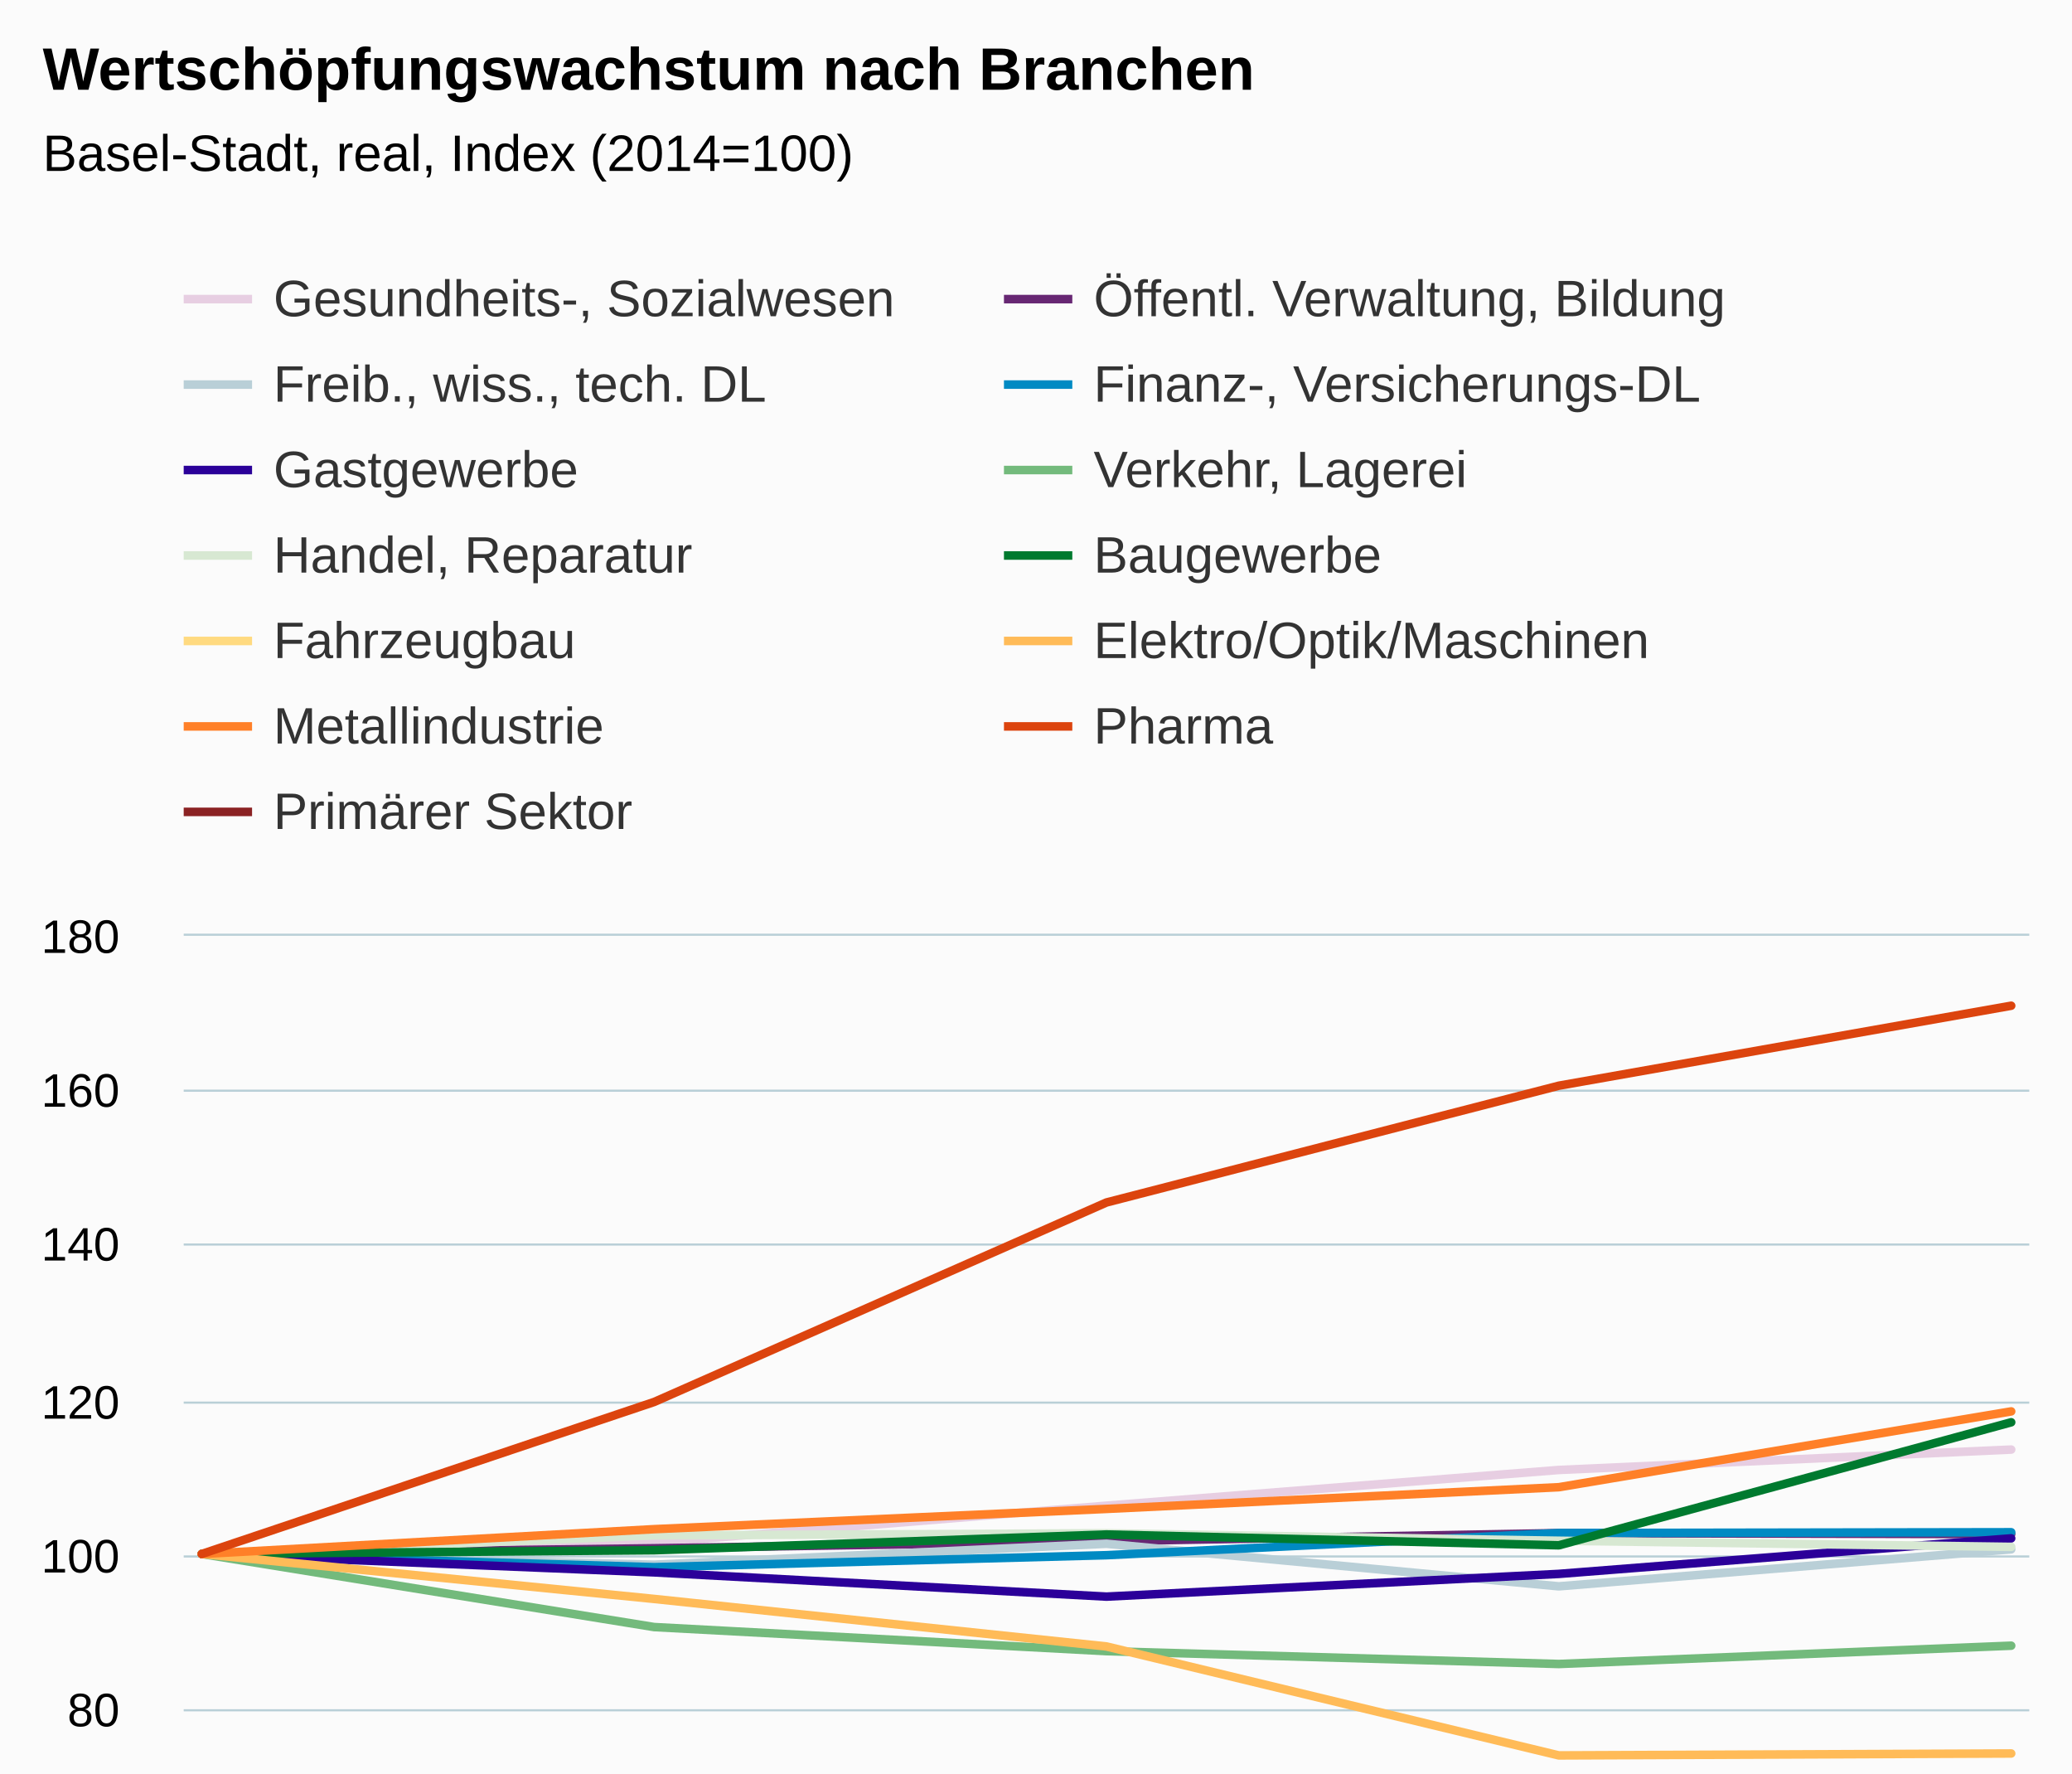
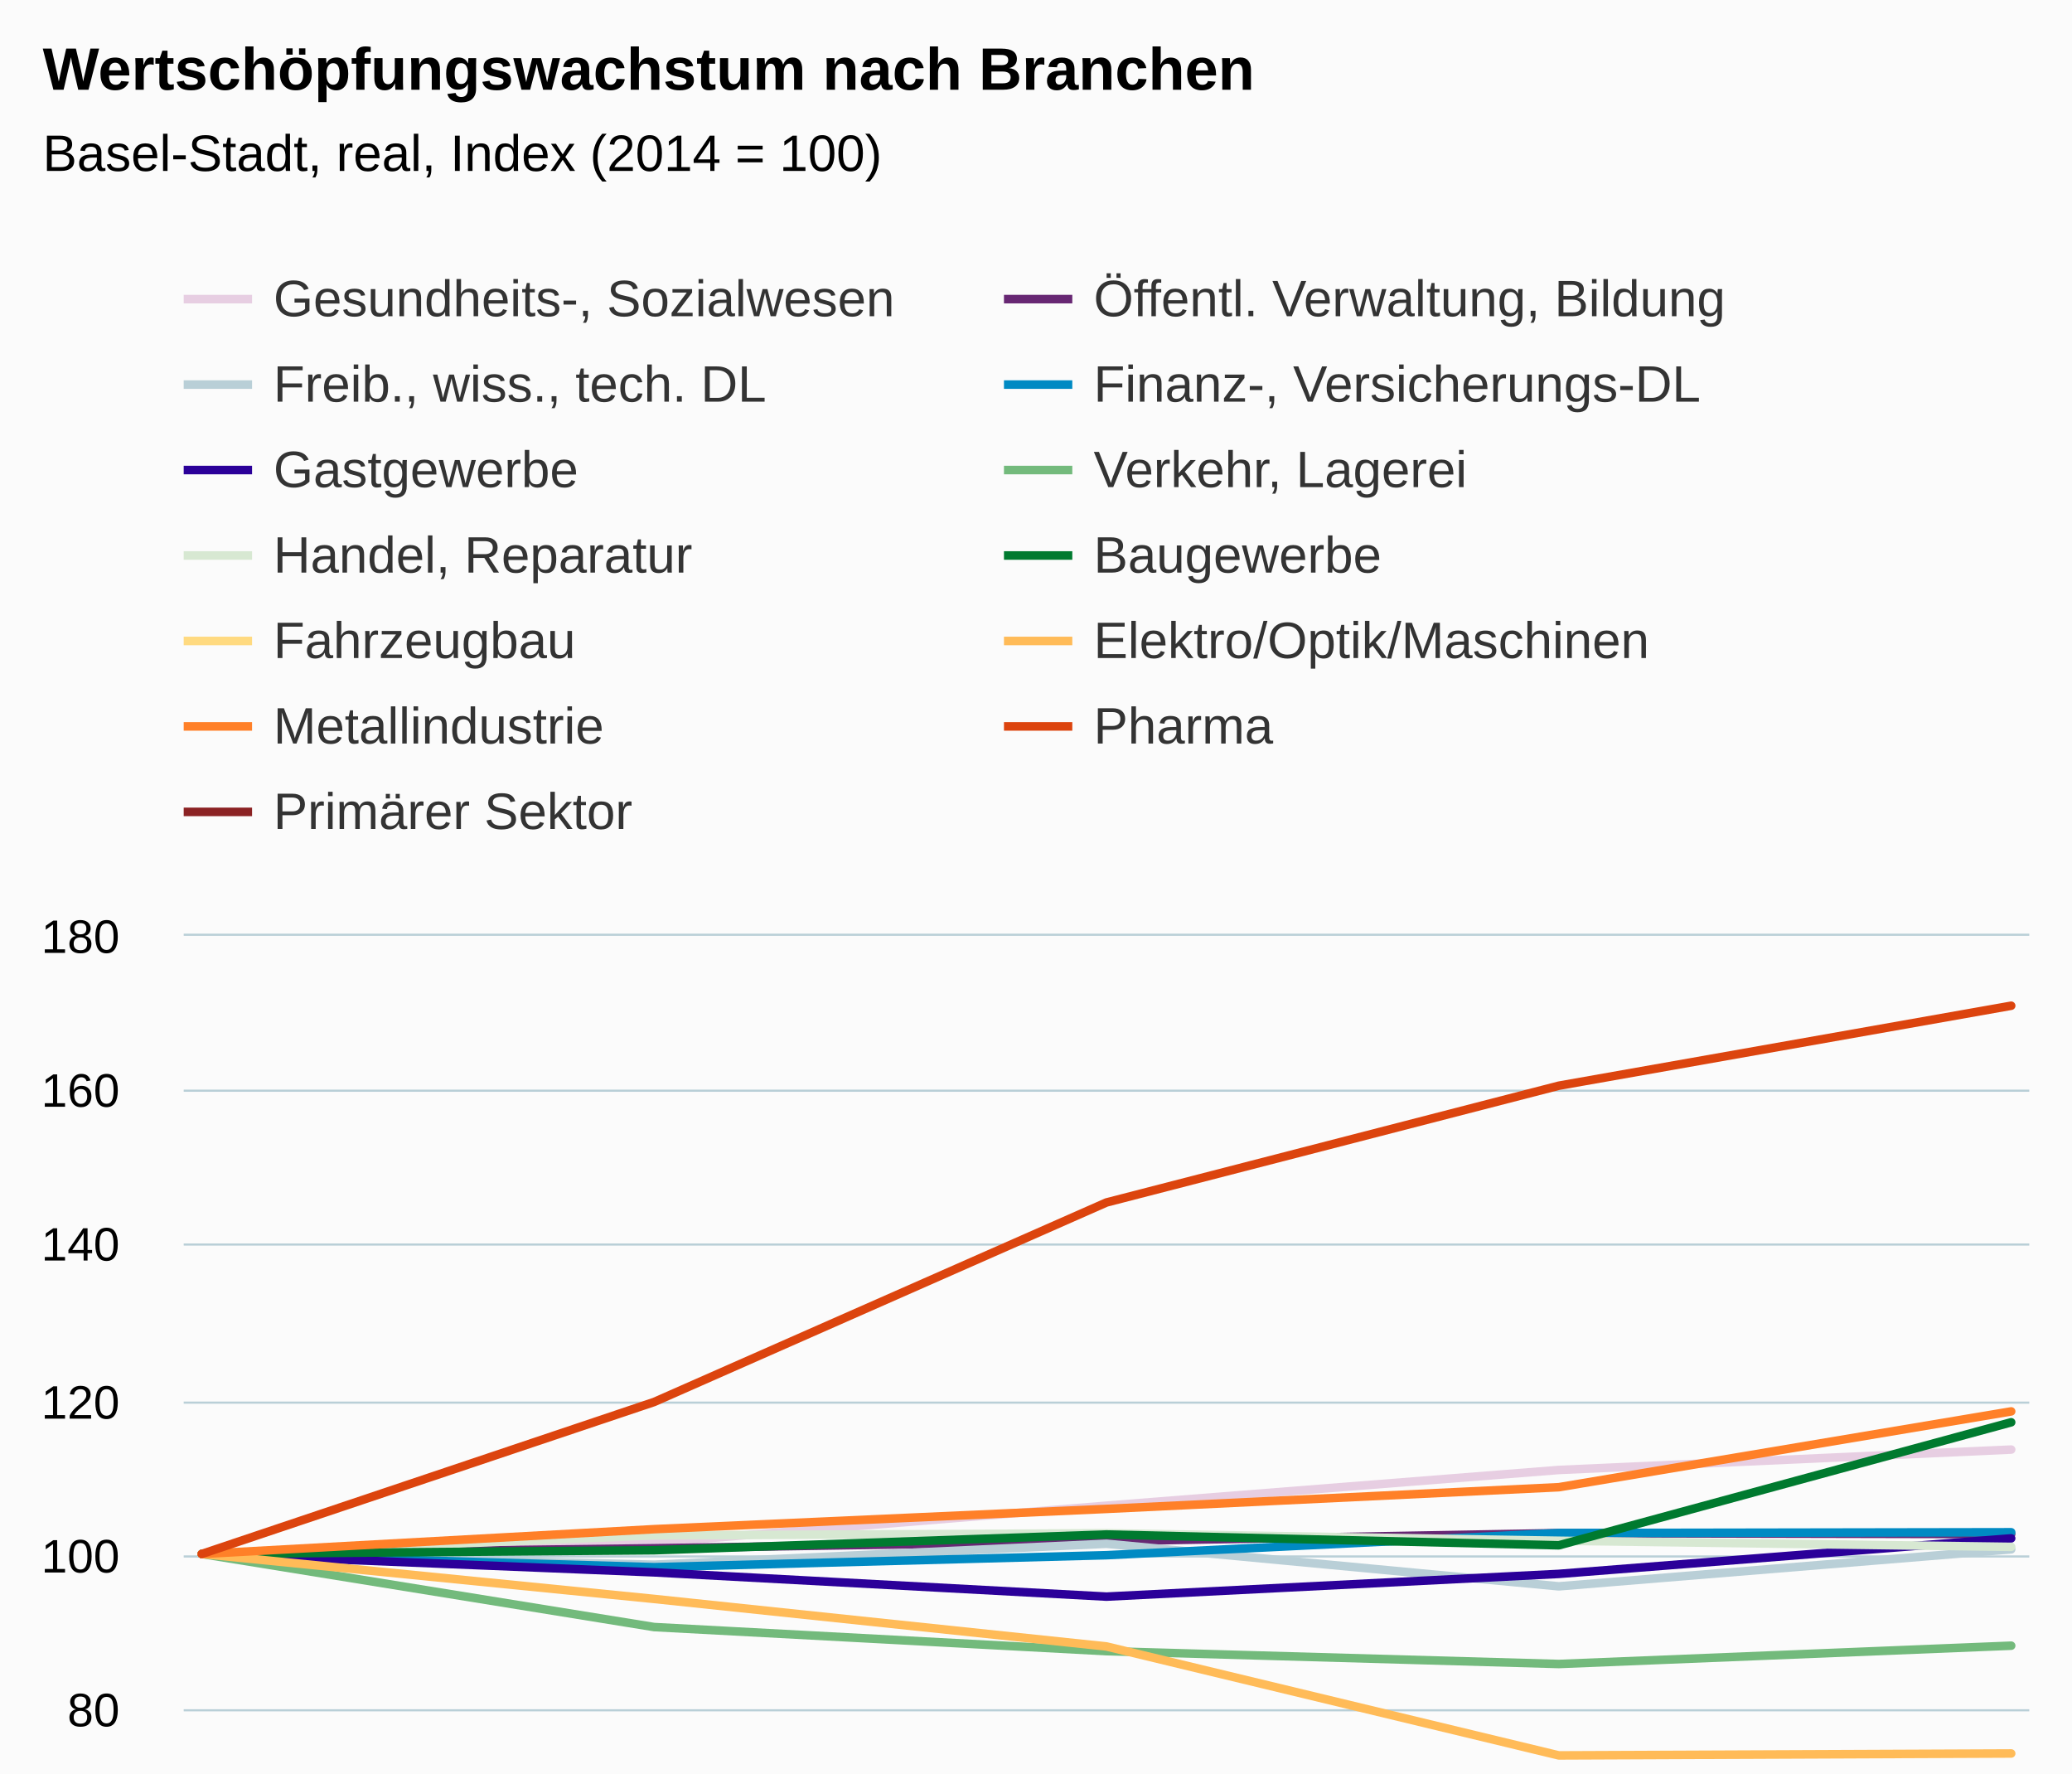
<svg xmlns="http://www.w3.org/2000/svg" version="1.1" class="highcharts-root" style="font-family:Arial;font-size:12px;" viewBox="0 0 485 415">
  <defs>
-     <clipPath id="highcharts-oph8pjx-6">
+     <clipPath id="highcharts-g5t3ng2-6">
      <rect x="0" y="0" width="432" height="217" fill="none" />
    </clipPath>
-     <clipPath id="highcharts-oph8pjx-7">
+     <clipPath id="highcharts-g5t3ng2-7">
      <rect x="0" y="0" width="432" height="217" fill="none" />
    </clipPath>
  </defs>
  <rect fill="#fbfbfb" class="highcharts-background" x="0" y="0" width="485" height="513" rx="0" ry="0" />
  <rect fill="none" class="highcharts-plot-background" x="43" y="219" width="432" height="217" />
  <g class="highcharts-pane-group" data-z-index="0" />
  <g class="highcharts-grid highcharts-xaxis-grid " data-z-index="1">
    <path fill="none" data-z-index="1" class="highcharts-grid-line" d="M 46.5 219 L 46.5 436" opacity="1" />
    <path fill="none" data-z-index="1" class="highcharts-grid-line" d="M 152.5 219 L 152.5 436" opacity="1" />
    <path fill="none" data-z-index="1" class="highcharts-grid-line" d="M 258.5 219 L 258.5 436" opacity="1" />
    <path fill="none" data-z-index="1" class="highcharts-grid-line" d="M 364.5 219 L 364.5 436" opacity="1" />
    <path fill="none" data-z-index="1" class="highcharts-grid-line" d="M 470.5 219 L 470.5 436" opacity="1" />
  </g>
  <g class="highcharts-grid highcharts-yaxis-grid " data-z-index="1">
    <path fill="none" stroke="#B9CFD7" stroke-width="0.5" data-z-index="1" class="highcharts-grid-line" d="M 43 436.25 L 475 436.25" opacity="1" />
    <path fill="none" stroke="#B9CFD7" stroke-width="0.5" data-z-index="1" class="highcharts-grid-line" d="M 43 400.25 L 475 400.25" opacity="1" />
    <path fill="none" stroke="#B9CFD7" stroke-width="0.5" data-z-index="1" class="highcharts-grid-line" d="M 43 364.25 L 475 364.25" opacity="1" />
    <path fill="none" stroke="#B9CFD7" stroke-width="0.5" data-z-index="1" class="highcharts-grid-line" d="M 43 328.25 L 475 328.25" opacity="1" />
    <path fill="none" stroke="#B9CFD7" stroke-width="0.5" data-z-index="1" class="highcharts-grid-line" d="M 43 291.25 L 475 291.25" opacity="1" />
    <path fill="none" stroke="#B9CFD7" stroke-width="0.5" data-z-index="1" class="highcharts-grid-line" d="M 43 255.25 L 475 255.25" opacity="1" />
    <path fill="none" stroke="#B9CFD7" stroke-width="0.5" data-z-index="1" class="highcharts-grid-line" d="M 43 218.75 L 475 218.75" opacity="1" />
  </g>
  <rect fill="none" class="highcharts-plot-border" data-z-index="1" x="43" y="219" width="432" height="217" />
  <g class="highcharts-axis highcharts-xaxis " data-z-index="2">
    <path fill="none" class="highcharts-axis-line" stroke="#B9CFD7" stroke-width="0.5" data-z-index="7" d="M 43 436.25 L 475 436.25" />
  </g>
  <g class="highcharts-axis highcharts-yaxis " data-z-index="2">
    <path fill="none" class="highcharts-axis-line" data-z-index="7" d="M 43 219 L 43 436" />
  </g>
  <g class="highcharts-series-group" data-z-index="3">
-     <g data-z-index="0.1" class="highcharts-series highcharts-series-0 highcharts-line-series " transform="translate(43,219) scale(1 1)" clip-path="url(#highcharts-oph8pjx-7)">
+     <g data-z-index="0.1" class="highcharts-series highcharts-series-0 highcharts-line-series " transform="translate(43,219) scale(1 1)" clip-path="url(#highcharts-g5t3ng2-7)">
      <path fill="none" d="M 4.235 144.667 L 110.118 142.008 L 216 133.365 L 321.882 125.01 L 427.765 120.236" class="highcharts-graph" data-z-index="1" stroke="#E7CEE2" stroke-width="2" stroke-linejoin="round" stroke-linecap="round" />
    </g>
    <g data-z-index="0.1" class="highcharts-markers highcharts-series-0 highcharts-line-series " transform="translate(43,219) scale(1 1)" clip-path="none" />
-     <g data-z-index="0.1" class="highcharts-series highcharts-series-1 highcharts-line-series " transform="translate(43,219) scale(1 1)" clip-path="url(#highcharts-oph8pjx-7)">
+     <g data-z-index="0.1" class="highcharts-series highcharts-series-1 highcharts-line-series " transform="translate(43,219) scale(1 1)" clip-path="url(#highcharts-g5t3ng2-7)">
      <path fill="none" d="M 4.235 144.667 L 110.118 143.329 L 216 141.683 L 321.882 139.784 L 427.765 140.019" class="highcharts-graph" data-z-index="1" stroke="#672773" stroke-width="2" stroke-linejoin="round" stroke-linecap="round" />
    </g>
    <g data-z-index="0.1" class="highcharts-markers highcharts-series-1 highcharts-line-series " transform="translate(43,219) scale(1 1)" clip-path="none" />
-     <g data-z-index="0.1" class="highcharts-series highcharts-series-2 highcharts-line-series " transform="translate(43,219) scale(1 1)" clip-path="url(#highcharts-oph8pjx-7)">
+     <g data-z-index="0.1" class="highcharts-series highcharts-series-2 highcharts-line-series " transform="translate(43,219) scale(1 1)" clip-path="url(#highcharts-g5t3ng2-7)">
      <path fill="none" d="M 4.235 144.667 L 110.118 147.18 L 216 142.28 L 321.882 152.244 L 427.765 143.582" class="highcharts-graph" data-z-index="1" stroke="#B9CFD7" stroke-width="2" stroke-linejoin="round" stroke-linecap="round" />
    </g>
    <g data-z-index="0.1" class="highcharts-markers highcharts-series-2 highcharts-line-series " transform="translate(43,219) scale(1 1)" clip-path="none" />
-     <g data-z-index="0.1" class="highcharts-series highcharts-series-3 highcharts-line-series " transform="translate(43,219) scale(1 1)" clip-path="url(#highcharts-oph8pjx-7)">
+     <g data-z-index="0.1" class="highcharts-series highcharts-series-3 highcharts-line-series " transform="translate(43,219) scale(1 1)" clip-path="url(#highcharts-g5t3ng2-7)">
      <path fill="none" d="M 4.235 144.667 L 110.118 147.759 L 216 144.956 L 321.882 139.766 L 427.765 139.585" class="highcharts-graph" data-z-index="1" stroke="#008AC3" stroke-width="2" stroke-linejoin="round" stroke-linecap="round" />
    </g>
    <g data-z-index="0.1" class="highcharts-markers highcharts-series-3 highcharts-line-series " transform="translate(43,219) scale(1 1)" clip-path="none" />
-     <g data-z-index="0.1" class="highcharts-series highcharts-series-4 highcharts-line-series " transform="translate(43,219) scale(1 1)" clip-path="url(#highcharts-oph8pjx-7)">
+     <g data-z-index="0.1" class="highcharts-series highcharts-series-4 highcharts-line-series " transform="translate(43,219) scale(1 1)" clip-path="url(#highcharts-g5t3ng2-7)">
      <path fill="none" d="M 4.235 144.667 L 110.118 148.97 L 216 154.649 L 321.882 149.332 L 427.765 141.014" class="highcharts-graph" data-z-index="1" stroke="#2B0099" stroke-width="2" stroke-linejoin="round" stroke-linecap="round" />
    </g>
    <g data-z-index="0.1" class="highcharts-markers highcharts-series-4 highcharts-line-series " transform="translate(43,219) scale(1 1)" clip-path="none" />
-     <g data-z-index="0.1" class="highcharts-series highcharts-series-5 highcharts-line-series " transform="translate(43,219) scale(1 1)" clip-path="url(#highcharts-oph8pjx-7)">
+     <g data-z-index="0.1" class="highcharts-series highcharts-series-5 highcharts-line-series " transform="translate(43,219) scale(1 1)" clip-path="url(#highcharts-g5t3ng2-7)">
      <path fill="none" d="M 4.235 144.667 L 110.118 161.773 L 216 167.416 L 321.882 170.417 L 427.765 166.132" class="highcharts-graph" data-z-index="1" stroke="#73BA7C" stroke-width="2" stroke-linejoin="round" stroke-linecap="round" />
    </g>
    <g data-z-index="0.1" class="highcharts-markers highcharts-series-5 highcharts-line-series " transform="translate(43,219) scale(1 1)" clip-path="none" />
-     <g data-z-index="0.1" class="highcharts-series highcharts-series-6 highcharts-line-series " transform="translate(43,219) scale(1 1)" clip-path="url(#highcharts-oph8pjx-7)">
+     <g data-z-index="0.1" class="highcharts-series highcharts-series-6 highcharts-line-series " transform="translate(43,219) scale(1 1)" clip-path="url(#highcharts-g5t3ng2-7)">
      <path fill="none" d="M 4.235 144.667 L 110.118 140.327 L 216 139.82 L 321.882 141.574 L 427.765 143.003" class="highcharts-graph" data-z-index="1" stroke="#D7E8D2" stroke-width="2" stroke-linejoin="round" stroke-linecap="round" />
    </g>
    <g data-z-index="0.1" class="highcharts-markers highcharts-series-6 highcharts-line-series " transform="translate(43,219) scale(1 1)" clip-path="none" />
-     <g data-z-index="0.1" class="highcharts-series highcharts-series-7 highcharts-line-series " transform="translate(43,219) scale(1 1)" clip-path="url(#highcharts-oph8pjx-7)">
+     <g data-z-index="0.1" class="highcharts-series highcharts-series-7 highcharts-line-series " transform="translate(43,219) scale(1 1)" clip-path="url(#highcharts-g5t3ng2-7)">
      <path fill="none" d="M 4.235 144.667 L 110.118 143.799 L 216 140.11 L 321.882 142.641 L 427.765 113.853" class="highcharts-graph" data-z-index="1" stroke="#007A2F" stroke-width="2" stroke-linejoin="round" stroke-linecap="round" />
    </g>
    <g data-z-index="0.1" class="highcharts-markers highcharts-series-7 highcharts-line-series " transform="translate(43,219) scale(1 1)" clip-path="none" />
-     <g data-z-index="0.1" class="highcharts-series highcharts-series-8 highcharts-line-series " transform="translate(43,219) scale(1 1)" clip-path="url(#highcharts-oph8pjx-7)">
+     <g data-z-index="0.1" class="highcharts-series highcharts-series-8 highcharts-line-series " transform="translate(43,219) scale(1 1)" clip-path="url(#highcharts-g5t3ng2-7)">
      <path fill="none" d="M 4.235 325.5 L 110.118 325.5 L 216 325.5 L 321.882 325.5 L 427.765 325.5" class="highcharts-graph" data-z-index="1" stroke="#FFDA80" stroke-width="2" stroke-linejoin="round" stroke-linecap="round" />
    </g>
    <g data-z-index="0.1" class="highcharts-markers highcharts-series-8 highcharts-line-series " transform="translate(43,219) scale(1 1)" clip-path="none" />
-     <g data-z-index="0.1" class="highcharts-series highcharts-series-9 highcharts-line-series " transform="translate(43,219) scale(1 1)" clip-path="url(#highcharts-oph8pjx-7)">
+     <g data-z-index="0.1" class="highcharts-series highcharts-series-9 highcharts-line-series " transform="translate(43,219) scale(1 1)" clip-path="url(#highcharts-g5t3ng2-7)">
      <path fill="none" d="M 4.235 144.667 L 110.118 155.191 L 216 166.312 L 321.882 191.81 L 427.765 191.358" class="highcharts-graph" data-z-index="1" stroke="#FFBB58" stroke-width="2" stroke-linejoin="round" stroke-linecap="round" />
    </g>
    <g data-z-index="0.1" class="highcharts-markers highcharts-series-9 highcharts-line-series " transform="translate(43,219) scale(1 1)" clip-path="none" />
-     <g data-z-index="0.1" class="highcharts-series highcharts-series-10 highcharts-line-series " transform="translate(43,219) scale(1 1)" clip-path="url(#highcharts-oph8pjx-7)">
+     <g data-z-index="0.1" class="highcharts-series highcharts-series-10 highcharts-line-series " transform="translate(43,219) scale(1 1)" clip-path="url(#highcharts-g5t3ng2-7)">
      <path fill="none" d="M 4.235 144.667 L 110.118 138.862 L 216 134.124 L 321.882 129.043 L 427.765 111.303" class="highcharts-graph" data-z-index="1" stroke="#FF8028" stroke-width="2" stroke-linejoin="round" stroke-linecap="round" />
    </g>
    <g data-z-index="0.1" class="highcharts-markers highcharts-series-10 highcharts-line-series " transform="translate(43,219) scale(1 1)" clip-path="none" />
-     <g data-z-index="0.1" class="highcharts-series highcharts-series-11 highcharts-line-series " transform="translate(43,219) scale(1 1)" clip-path="url(#highcharts-oph8pjx-7)">
+     <g data-z-index="0.1" class="highcharts-series highcharts-series-11 highcharts-line-series " transform="translate(43,219) scale(1 1)" clip-path="url(#highcharts-g5t3ng2-7)">
      <path fill="none" d="M 4.235 144.667 L 110.118 109.097 L 216 62.406 L 321.882 35.082 L 427.765 16.365" class="highcharts-graph" data-z-index="1" stroke="#DC440E" stroke-width="2" stroke-linejoin="round" stroke-linecap="round" />
    </g>
    <g data-z-index="0.1" class="highcharts-markers highcharts-series-11 highcharts-line-series " transform="translate(43,219) scale(1 1)" clip-path="none" />
-     <g data-z-index="0.1" class="highcharts-series highcharts-series-12 highcharts-line-series " transform="translate(43,219) scale(1 1)" clip-path="url(#highcharts-oph8pjx-7)">
+     <g data-z-index="0.1" class="highcharts-series highcharts-series-12 highcharts-line-series " transform="translate(43,219) scale(1 1)" clip-path="url(#highcharts-g5t3ng2-7)">
      <path fill="none" d="M 4.235 325.5 L 110.118 325.5 L 216 325.5 L 321.882 325.5 L 427.765 325.5" class="highcharts-graph" data-z-index="1" stroke="#8B2223" stroke-width="2" stroke-linejoin="round" stroke-linecap="round" />
    </g>
    <g data-z-index="0.1" class="highcharts-markers highcharts-series-12 highcharts-line-series " transform="translate(43,219) scale(1 1)" clip-path="none" />
  </g>
  <text x="10" text-anchor="start" class="highcharts-title" data-z-index="4" style="color:#000000;font-size:14px;font-weight:bold;fill:#000000;" y="21">
    <tspan>Wertschöpfungswachstum nach Branchen</tspan>
  </text>
  <text x="10" text-anchor="start" class="highcharts-subtitle" data-z-index="4" style="color:#000000;font-size:12px;font-weight:normal;font-family:Arial;fill:#000000;" y="40">
-     <tspan>Basel-Stadt, real, Index (2014=100)</tspan>
+     <tspan>Basel-Stadt, real, Index (2014 = 100)</tspan>
  </text>
  <g class="highcharts-legend" data-z-index="7" transform="translate(35,56)">
    <rect fill="none" class="highcharts-legend-box" rx="0" ry="0" x="0" y="0" width="380" height="151" visibility="visible" />
    <g data-z-index="1">
      <g>
        <g class="highcharts-legend-item highcharts-line-series highcharts-color-undefined highcharts-series-0" data-z-index="1" transform="translate(8,3)">
          <path fill="none" d="M 0 11 L 16 11" class="highcharts-graph" stroke="#E7CEE2" stroke-width="2" />
          <text x="21" style="color:#333333;font-size:12px;font-weight:normal;cursor:pointer;fill:#333333;" text-anchor="start" data-z-index="2" y="15">
            <tspan>Gesundheits-, Sozialwesen</tspan>
          </text>
        </g>
        <g class="highcharts-legend-item highcharts-line-series highcharts-color-undefined highcharts-series-1" data-z-index="1" transform="translate(200,3)">
          <path fill="none" d="M 0 11 L 16 11" class="highcharts-graph" stroke="#672773" stroke-width="2" />
          <text x="21" y="15" style="color:#333333;font-size:12px;font-weight:normal;cursor:pointer;fill:#333333;" text-anchor="start" data-z-index="2">
            <tspan>Öffentl. Verwaltung, Bildung</tspan>
          </text>
        </g>
        <g class="highcharts-legend-item highcharts-line-series highcharts-color-undefined highcharts-series-2" data-z-index="1" transform="translate(8,23)">
          <path fill="none" d="M 0 11 L 16 11" class="highcharts-graph" stroke="#B9CFD7" stroke-width="2" />
          <text x="21" y="15" style="color:#333333;font-size:12px;font-weight:normal;cursor:pointer;fill:#333333;" text-anchor="start" data-z-index="2">
            <tspan>Freib., wiss., tech. DL</tspan>
          </text>
        </g>
        <g class="highcharts-legend-item highcharts-line-series highcharts-color-undefined highcharts-series-3" data-z-index="1" transform="translate(200,23)">
          <path fill="none" d="M 0 11 L 16 11" class="highcharts-graph" stroke="#008AC3" stroke-width="2" />
          <text x="21" y="15" style="color:#333333;font-size:12px;font-weight:normal;cursor:pointer;fill:#333333;" text-anchor="start" data-z-index="2">
            <tspan>Finanz-, Versicherungs-DL</tspan>
          </text>
        </g>
        <g class="highcharts-legend-item highcharts-line-series highcharts-color-undefined highcharts-series-4" data-z-index="1" transform="translate(8,43)">
          <path fill="none" d="M 0 11 L 16 11" class="highcharts-graph" stroke="#2B0099" stroke-width="2" />
          <text x="21" y="15" style="color:#333333;font-size:12px;font-weight:normal;cursor:pointer;fill:#333333;" text-anchor="start" data-z-index="2">
            <tspan>Gastgewerbe</tspan>
          </text>
        </g>
        <g class="highcharts-legend-item highcharts-line-series highcharts-color-undefined highcharts-series-5" data-z-index="1" transform="translate(200,43)">
          <path fill="none" d="M 0 11 L 16 11" class="highcharts-graph" stroke="#73BA7C" stroke-width="2" />
          <text x="21" y="15" style="color:#333333;font-size:12px;font-weight:normal;cursor:pointer;fill:#333333;" text-anchor="start" data-z-index="2">
            <tspan>Verkehr, Lagerei</tspan>
          </text>
        </g>
        <g class="highcharts-legend-item highcharts-line-series highcharts-color-undefined highcharts-series-6" data-z-index="1" transform="translate(8,63)">
          <path fill="none" d="M 0 11 L 16 11" class="highcharts-graph" stroke="#D7E8D2" stroke-width="2" />
          <text x="21" y="15" style="color:#333333;font-size:12px;font-weight:normal;cursor:pointer;fill:#333333;" text-anchor="start" data-z-index="2">
            <tspan>Handel, Reparatur</tspan>
          </text>
        </g>
        <g class="highcharts-legend-item highcharts-line-series highcharts-color-undefined highcharts-series-7" data-z-index="1" transform="translate(200,63)">
          <path fill="none" d="M 0 11 L 16 11" class="highcharts-graph" stroke="#007A2F" stroke-width="2" />
          <text x="21" y="15" style="color:#333333;font-size:12px;font-weight:normal;cursor:pointer;fill:#333333;" text-anchor="start" data-z-index="2">
            <tspan>Baugewerbe</tspan>
          </text>
        </g>
        <g class="highcharts-legend-item highcharts-line-series highcharts-color-undefined highcharts-series-8" data-z-index="1" transform="translate(8,83)">
          <path fill="none" d="M 0 11 L 16 11" class="highcharts-graph" stroke="#FFDA80" stroke-width="2" />
          <text x="21" y="15" style="color:#333333;font-size:12px;font-weight:normal;cursor:pointer;fill:#333333;" text-anchor="start" data-z-index="2">
            <tspan>Fahrzeugbau</tspan>
          </text>
        </g>
        <g class="highcharts-legend-item highcharts-line-series highcharts-color-undefined highcharts-series-9" data-z-index="1" transform="translate(200,83)">
          <path fill="none" d="M 0 11 L 16 11" class="highcharts-graph" stroke="#FFBB58" stroke-width="2" />
          <text x="21" y="15" style="color:#333333;font-size:12px;font-weight:normal;cursor:pointer;fill:#333333;" text-anchor="start" data-z-index="2">
            <tspan>Elektro/Optik/Maschinen</tspan>
          </text>
        </g>
        <g class="highcharts-legend-item highcharts-line-series highcharts-color-undefined highcharts-series-10" data-z-index="1" transform="translate(8,103)">
          <path fill="none" d="M 0 11 L 16 11" class="highcharts-graph" stroke="#FF8028" stroke-width="2" />
          <text x="21" y="15" style="color:#333333;font-size:12px;font-weight:normal;cursor:pointer;fill:#333333;" text-anchor="start" data-z-index="2">
            <tspan>Metallindustrie</tspan>
          </text>
        </g>
        <g class="highcharts-legend-item highcharts-line-series highcharts-color-undefined highcharts-series-11" data-z-index="1" transform="translate(200,103)">
          <path fill="none" d="M 0 11 L 16 11" class="highcharts-graph" stroke="#DC440E" stroke-width="2" />
          <text x="21" y="15" style="color:#333333;font-size:12px;font-weight:normal;cursor:pointer;fill:#333333;" text-anchor="start" data-z-index="2">
            <tspan>Pharma</tspan>
          </text>
        </g>
        <g class="highcharts-legend-item highcharts-line-series highcharts-color-undefined highcharts-series-12" data-z-index="1" transform="translate(8,123)">
          <path fill="none" d="M 0 11 L 16 11" class="highcharts-graph" stroke="#8B2223" stroke-width="2" />
          <text x="21" y="15" style="color:#333333;font-size:12px;font-weight:normal;cursor:pointer;fill:#333333;" text-anchor="start" data-z-index="2">
            <tspan>Primärer Sektor</tspan>
          </text>
        </g>
      </g>
    </g>
  </g>
  <g class="highcharts-axis-labels highcharts-xaxis-labels " data-z-index="7">
    <text x="47.235" style="color:#000000;cursor:default;font-size:11px;fill:#000000;" text-anchor="middle" transform="translate(0,0)" y="455" opacity="1">2014</text>
    <text x="153.118" style="color:#000000;cursor:default;font-size:11px;fill:#000000;" text-anchor="middle" transform="translate(0,0)" y="455" opacity="1">2015</text>
    <text x="259" style="color:#000000;cursor:default;font-size:11px;fill:#000000;" text-anchor="middle" transform="translate(0,0)" y="455" opacity="1">2016</text>
    <text x="364.882" style="color:#000000;cursor:default;font-size:11px;fill:#000000;" text-anchor="middle" transform="translate(0,0)" y="455" opacity="1">2017</text>
    <text x="463" style="color:#000000;cursor:default;font-size:11px;fill:#000000;" text-anchor="middle" transform="translate(0,0)" y="455" opacity="1">2018</text>
  </g>
  <g class="highcharts-axis-labels highcharts-yaxis-labels " data-z-index="7">
    <text x="28" style="color:#000000;cursor:default;font-size:11px;fill:#000000;" text-anchor="end" transform="translate(0,0)" y="440" opacity="1">60</text>
    <text x="28" style="color:#000000;cursor:default;font-size:11px;fill:#000000;" text-anchor="end" transform="translate(0,0)" y="404" opacity="1">80</text>
    <text x="28" style="color:#000000;cursor:default;font-size:11px;fill:#000000;" text-anchor="end" transform="translate(0,0)" y="368" opacity="1">100</text>
    <text x="28" style="color:#000000;cursor:default;font-size:11px;fill:#000000;" text-anchor="end" transform="translate(0,0)" y="332" opacity="1">120</text>
    <text x="28" style="color:#000000;cursor:default;font-size:11px;fill:#000000;" text-anchor="end" transform="translate(0,0)" y="295" opacity="1">140</text>
    <text x="28" style="color:#000000;cursor:default;font-size:11px;fill:#000000;" text-anchor="end" transform="translate(0,0)" y="259" opacity="1">160</text>
    <text x="28" style="color:#000000;cursor:default;font-size:11px;fill:#000000;" text-anchor="end" transform="translate(0,0)" y="223" opacity="1">180</text>
  </g>
  <text x="10" class="highcharts-credits" text-anchor="start" data-z-index="8" style="cursor:default;color:#000000;font-size:10px;fill:#000000;" y="488">
    <tspan>Quelle: BAK Economics.</tspan>
    <tspan x="10" dy="13">Zuletzt geändert: 2019-12-10</tspan>
  </text>
</svg>
